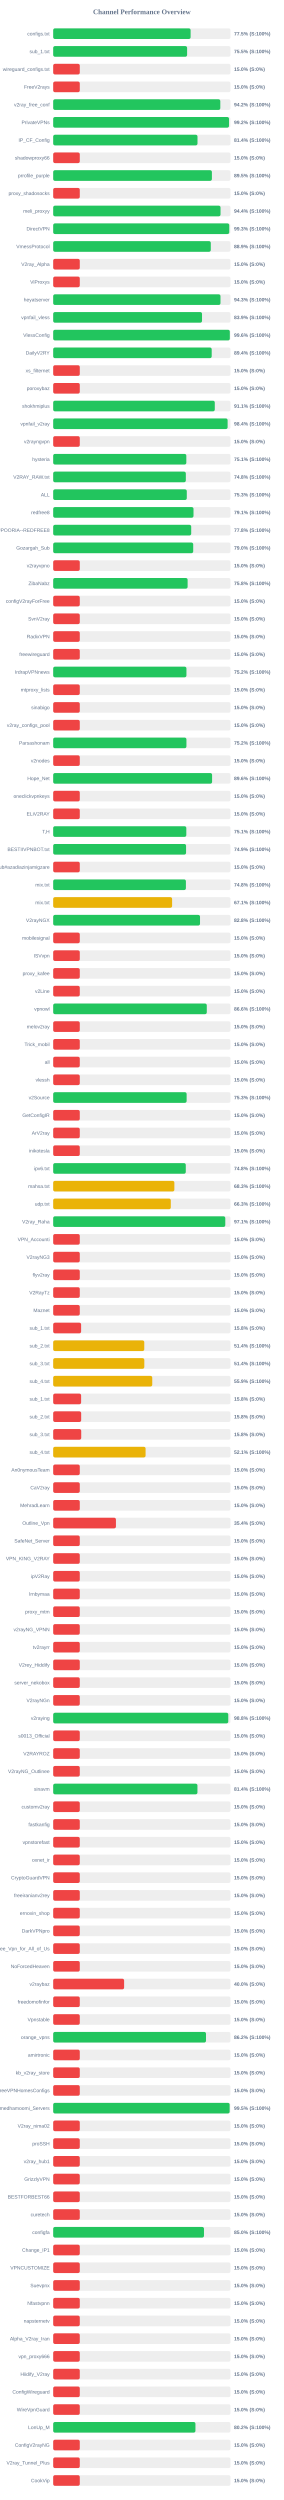
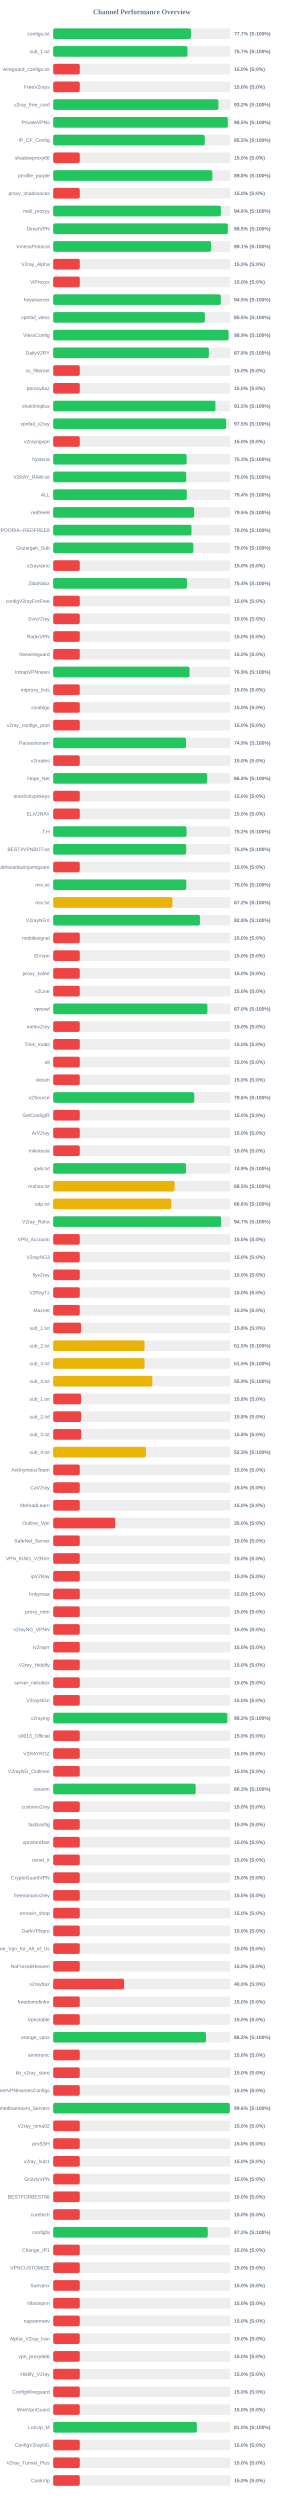
<svg xmlns="http://www.w3.org/2000/svg" width="800" height="7050" version="1.1">
  <style>
        .row { font: 14px Arial; fill: #64748b; }
        .score { font: bold 14px Arial; fill: #64748b; }
    </style>
  <text x="400" y="40" text-anchor="middle" font-size="20px" font-weight="bold" fill="#64748b">Channel Performance Overview</text>
  <rect x="150" y="80" width="500" height="30" fill="#eee" rx="5" />
-   <rect x="150" y="80" width="387.5" height="30" fill="#22c55e" rx="5" />
+   <rect x="150" y="80" width="388.35" height="30" fill="#22c55e" rx="5" />
  <text x="140" y="100" text-anchor="end" class="row">configs.txt</text>
-   <text x="660" y="100" text-anchor="start" class="score">77.5% (S:100%)</text>
+   <text x="660" y="100" text-anchor="start" class="score">77.7% (S:100%)</text>
  <rect x="150" y="130" width="500" height="30" fill="#eee" rx="5" />
-   <rect x="150" y="130" width="377.65" height="30" fill="#22c55e" rx="5" />
+   <rect x="150" y="130" width="378.55" height="30" fill="#22c55e" rx="5" />
  <text x="140" y="150" text-anchor="end" class="row">sub_1.txt</text>
-   <text x="660" y="150" text-anchor="start" class="score">75.5% (S:100%)</text>
+   <text x="660" y="150" text-anchor="start" class="score">75.7% (S:100%)</text>
  <rect x="150" y="180" width="500" height="30" fill="#eee" rx="5" />
  <rect x="150" y="180" width="75.0" height="30" fill="#ef4444" rx="5" />
  <text x="140" y="200" text-anchor="end" class="row">wireguard_configs.txt</text>
  <text x="660" y="200" text-anchor="start" class="score">15.0% (S:0%)</text>
  <rect x="150" y="230" width="500" height="30" fill="#eee" rx="5" />
  <rect x="150" y="230" width="75.0" height="30" fill="#ef4444" rx="5" />
  <text x="140" y="250" text-anchor="end" class="row">FreeV2rays</text>
  <text x="660" y="250" text-anchor="start" class="score">15.0% (S:0%)</text>
  <rect x="150" y="280" width="500" height="30" fill="#eee" rx="5" />
-   <rect x="150" y="280" width="471.25" height="30" fill="#22c55e" rx="5" />
+   <rect x="150" y="280" width="465.9" height="30" fill="#22c55e" rx="5" />
  <text x="140" y="300" text-anchor="end" class="row">v2ray_free_conf</text>
-   <text x="660" y="300" text-anchor="start" class="score">94.2% (S:100%)</text>
+   <text x="660" y="300" text-anchor="start" class="score">93.2% (S:100%)</text>
  <rect x="150" y="330" width="500" height="30" fill="#eee" rx="5" />
-   <rect x="150" y="330" width="495.85" height="30" fill="#22c55e" rx="5" />
+   <rect x="150" y="330" width="492.45" height="30" fill="#22c55e" rx="5" />
  <text x="140" y="350" text-anchor="end" class="row">PrivateVPNs</text>
-   <text x="660" y="350" text-anchor="start" class="score">99.2% (S:100%)</text>
+   <text x="660" y="350" text-anchor="start" class="score">98.5% (S:100%)</text>
  <rect x="150" y="380" width="500" height="30" fill="#eee" rx="5" />
-   <rect x="150" y="380" width="406.95" height="30" fill="#22c55e" rx="5" />
+   <rect x="150" y="380" width="427.35" height="30" fill="#22c55e" rx="5" />
  <text x="140" y="400" text-anchor="end" class="row">IP_CF_Config</text>
-   <text x="660" y="400" text-anchor="start" class="score">81.4% (S:100%)</text>
+   <text x="660" y="400" text-anchor="start" class="score">85.5% (S:100%)</text>
  <rect x="150" y="430" width="500" height="30" fill="#eee" rx="5" />
  <rect x="150" y="430" width="75.0" height="30" fill="#ef4444" rx="5" />
  <text x="140" y="450" text-anchor="end" class="row">shadowproxy66</text>
  <text x="660" y="450" text-anchor="start" class="score">15.0% (S:0%)</text>
  <rect x="150" y="480" width="500" height="30" fill="#eee" rx="5" />
-   <rect x="150" y="480" width="447.55" height="30" fill="#22c55e" rx="5" />
+   <rect x="150" y="480" width="448.8" height="30" fill="#22c55e" rx="5" />
  <text x="140" y="500" text-anchor="end" class="row">prrofile_purple</text>
-   <text x="660" y="500" text-anchor="start" class="score">89.5% (S:100%)</text>
+   <text x="660" y="500" text-anchor="start" class="score">89.8% (S:100%)</text>
  <rect x="150" y="530" width="500" height="30" fill="#eee" rx="5" />
  <rect x="150" y="530" width="75.0" height="30" fill="#ef4444" rx="5" />
  <text x="140" y="550" text-anchor="end" class="row">proxy_shadosocks</text>
  <text x="660" y="550" text-anchor="start" class="score">15.0% (S:0%)</text>
  <rect x="150" y="580" width="500" height="30" fill="#eee" rx="5" />
-   <rect x="150" y="580" width="471.9" height="30" fill="#22c55e" rx="5" />
+   <rect x="150" y="580" width="472.85" height="30" fill="#22c55e" rx="5" />
  <text x="140" y="600" text-anchor="end" class="row">meli_proxyy</text>
-   <text x="660" y="600" text-anchor="start" class="score">94.4% (S:100%)</text>
+   <text x="660" y="600" text-anchor="start" class="score">94.6% (S:100%)</text>
  <rect x="150" y="630" width="500" height="30" fill="#eee" rx="5" />
-   <rect x="150" y="630" width="496.5" height="30" fill="#22c55e" rx="5" />
+   <rect x="150" y="630" width="492.4" height="30" fill="#22c55e" rx="5" />
  <text x="140" y="650" text-anchor="end" class="row">DirectVPN</text>
-   <text x="660" y="650" text-anchor="start" class="score">99.3% (S:100%)</text>
+   <text x="660" y="650" text-anchor="start" class="score">98.5% (S:100%)</text>
  <rect x="150" y="680" width="500" height="30" fill="#eee" rx="5" />
-   <rect x="150" y="680" width="444.45" height="30" fill="#22c55e" rx="5" />
+   <rect x="150" y="680" width="445.4" height="30" fill="#22c55e" rx="5" />
  <text x="140" y="700" text-anchor="end" class="row">VmessProtocol</text>
-   <text x="660" y="700" text-anchor="start" class="score">88.9% (S:100%)</text>
+   <text x="660" y="700" text-anchor="start" class="score">89.1% (S:100%)</text>
  <rect x="150" y="730" width="500" height="30" fill="#eee" rx="5" />
  <rect x="150" y="730" width="75.0" height="30" fill="#ef4444" rx="5" />
  <text x="140" y="750" text-anchor="end" class="row">V2ray_Alpha</text>
  <text x="660" y="750" text-anchor="start" class="score">15.0% (S:0%)</text>
  <rect x="150" y="780" width="500" height="30" fill="#eee" rx="5" />
  <rect x="150" y="780" width="75.0" height="30" fill="#ef4444" rx="5" />
  <text x="140" y="800" text-anchor="end" class="row">ViProxys</text>
  <text x="660" y="800" text-anchor="start" class="score">15.0% (S:0%)</text>
  <rect x="150" y="830" width="500" height="30" fill="#eee" rx="5" />
-   <rect x="150" y="830" width="471.75" height="30" fill="#22c55e" rx="5" />
+   <rect x="150" y="830" width="472.7" height="30" fill="#22c55e" rx="5" />
  <text x="140" y="850" text-anchor="end" class="row">heyatserver</text>
-   <text x="660" y="850" text-anchor="start" class="score">94.3% (S:100%)</text>
+   <text x="660" y="850" text-anchor="start" class="score">94.5% (S:100%)</text>
  <rect x="150" y="880" width="500" height="30" fill="#eee" rx="5" />
-   <rect x="150" y="880" width="419.7" height="30" fill="#22c55e" rx="5" />
+   <rect x="150" y="880" width="427.7" height="30" fill="#22c55e" rx="5" />
  <text x="140" y="900" text-anchor="end" class="row">vpnfail_vless</text>
-   <text x="660" y="900" text-anchor="start" class="score">83.9% (S:100%)</text>
+   <text x="660" y="900" text-anchor="start" class="score">85.5% (S:100%)</text>
  <rect x="150" y="930" width="500" height="30" fill="#eee" rx="5" />
-   <rect x="150" y="930" width="498.1" height="30" fill="#22c55e" rx="5" />
+   <rect x="150" y="930" width="494.55" height="30" fill="#22c55e" rx="5" />
  <text x="140" y="950" text-anchor="end" class="row">VlessConfig</text>
-   <text x="660" y="950" text-anchor="start" class="score">99.6% (S:100%)</text>
+   <text x="660" y="950" text-anchor="start" class="score">98.9% (S:100%)</text>
  <rect x="150" y="980" width="500" height="30" fill="#eee" rx="5" />
-   <rect x="150" y="980" width="447.0" height="30" fill="#22c55e" rx="5" />
+   <rect x="150" y="980" width="439.0" height="30" fill="#22c55e" rx="5" />
  <text x="140" y="1000" text-anchor="end" class="row">DailyV2RY</text>
-   <text x="660" y="1000" text-anchor="start" class="score">89.4% (S:100%)</text>
+   <text x="660" y="1000" text-anchor="start" class="score">87.8% (S:100%)</text>
  <rect x="150" y="1030" width="500" height="30" fill="#eee" rx="5" />
  <rect x="150" y="1030" width="75.0" height="30" fill="#ef4444" rx="5" />
  <text x="140" y="1050" text-anchor="end" class="row">xs_filternet</text>
  <text x="660" y="1050" text-anchor="start" class="score">15.0% (S:0%)</text>
  <rect x="150" y="1080" width="500" height="30" fill="#eee" rx="5" />
  <rect x="150" y="1080" width="75.0" height="30" fill="#ef4444" rx="5" />
  <text x="140" y="1100" text-anchor="end" class="row">poroxybaz</text>
  <text x="660" y="1100" text-anchor="start" class="score">15.0% (S:0%)</text>
  <rect x="150" y="1130" width="500" height="30" fill="#eee" rx="5" />
-   <rect x="150" y="1130" width="455.7" height="30" fill="#22c55e" rx="5" />
+   <rect x="150" y="1130" width="457.45" height="30" fill="#22c55e" rx="5" />
  <text x="140" y="1150" text-anchor="end" class="row">shokhmiplus</text>
-   <text x="660" y="1150" text-anchor="start" class="score">91.1% (S:100%)</text>
+   <text x="660" y="1150" text-anchor="start" class="score">91.5% (S:100%)</text>
  <rect x="150" y="1180" width="500" height="30" fill="#eee" rx="5" />
-   <rect x="150" y="1180" width="491.9" height="30" fill="#22c55e" rx="5" />
+   <rect x="150" y="1180" width="487.7" height="30" fill="#22c55e" rx="5" />
  <text x="140" y="1200" text-anchor="end" class="row">vpnfail_v2ray</text>
-   <text x="660" y="1200" text-anchor="start" class="score">98.4% (S:100%)</text>
+   <text x="660" y="1200" text-anchor="start" class="score">97.5% (S:100%)</text>
  <rect x="150" y="1230" width="500" height="30" fill="#eee" rx="5" />
  <rect x="150" y="1230" width="75.0" height="30" fill="#ef4444" rx="5" />
  <text x="140" y="1250" text-anchor="end" class="row">v2rayngvpn</text>
  <text x="660" y="1250" text-anchor="start" class="score">15.0% (S:0%)</text>
  <rect x="150" y="1280" width="500" height="30" fill="#eee" rx="5" />
-   <rect x="150" y="1280" width="375.45" height="30" fill="#22c55e" rx="5" />
+   <rect x="150" y="1280" width="376.3" height="30" fill="#22c55e" rx="5" />
  <text x="140" y="1300" text-anchor="end" class="row">hysteria</text>
-   <text x="660" y="1300" text-anchor="start" class="score">75.1% (S:100%)</text>
+   <text x="660" y="1300" text-anchor="start" class="score">75.3% (S:100%)</text>
  <rect x="150" y="1330" width="500" height="30" fill="#eee" rx="5" />
-   <rect x="150" y="1330" width="374.05" height="30" fill="#22c55e" rx="5" />
+   <rect x="150" y="1330" width="375.15" height="30" fill="#22c55e" rx="5" />
  <text x="140" y="1350" text-anchor="end" class="row">V2RAY_RAW.txt</text>
-   <text x="660" y="1350" text-anchor="start" class="score">74.8% (S:100%)</text>
+   <text x="660" y="1350" text-anchor="start" class="score">75.0% (S:100%)</text>
  <rect x="150" y="1380" width="500" height="30" fill="#eee" rx="5" />
-   <rect x="150" y="1380" width="376.75" height="30" fill="#22c55e" rx="5" />
+   <rect x="150" y="1380" width="376.85" height="30" fill="#22c55e" rx="5" />
  <text x="140" y="1400" text-anchor="end" class="row">ALL</text>
-   <text x="660" y="1400" text-anchor="start" class="score">75.3% (S:100%)</text>
+   <text x="660" y="1400" text-anchor="start" class="score">75.4% (S:100%)</text>
  <rect x="150" y="1430" width="500" height="30" fill="#eee" rx="5" />
-   <rect x="150" y="1430" width="395.7" height="30" fill="#22c55e" rx="5" />
+   <rect x="150" y="1430" width="397.45" height="30" fill="#22c55e" rx="5" />
  <text x="140" y="1450" text-anchor="end" class="row">redfree8</text>
-   <text x="660" y="1450" text-anchor="start" class="score">79.1% (S:100%)</text>
+   <text x="660" y="1450" text-anchor="start" class="score">79.5% (S:100%)</text>
  <rect x="150" y="1480" width="500" height="30" fill="#eee" rx="5" />
-   <rect x="150" y="1480" width="389.2" height="30" fill="#22c55e" rx="5" />
+   <rect x="150" y="1480" width="389.95" height="30" fill="#22c55e" rx="5" />
  <text x="140" y="1500" text-anchor="end" class="row">POORIA--REDFREE8.txt#POORIA--REDFREE8</text>
-   <text x="660" y="1500" text-anchor="start" class="score">77.8% (S:100%)</text>
+   <text x="660" y="1500" text-anchor="start" class="score">78.0% (S:100%)</text>
  <rect x="150" y="1530" width="500" height="30" fill="#eee" rx="5" />
-   <rect x="150" y="1530" width="394.85" height="30" fill="#22c55e" rx="5" />
+   <rect x="150" y="1530" width="395.15" height="30" fill="#22c55e" rx="5" />
  <text x="140" y="1550" text-anchor="end" class="row">Gozargah_Sub</text>
  <text x="660" y="1550" text-anchor="start" class="score">79.0% (S:100%)</text>
  <rect x="150" y="1580" width="500" height="30" fill="#eee" rx="5" />
  <rect x="150" y="1580" width="75.0" height="30" fill="#ef4444" rx="5" />
  <text x="140" y="1600" text-anchor="end" class="row">v2rayvpno</text>
  <text x="660" y="1600" text-anchor="start" class="score">15.0% (S:0%)</text>
  <rect x="150" y="1630" width="500" height="30" fill="#eee" rx="5" />
-   <rect x="150" y="1630" width="379.1" height="30" fill="#22c55e" rx="5" />
+   <rect x="150" y="1630" width="377.2" height="30" fill="#22c55e" rx="5" />
  <text x="140" y="1650" text-anchor="end" class="row">ZibaNabz</text>
-   <text x="660" y="1650" text-anchor="start" class="score">75.8% (S:100%)</text>
+   <text x="660" y="1650" text-anchor="start" class="score">75.4% (S:100%)</text>
  <rect x="150" y="1680" width="500" height="30" fill="#eee" rx="5" />
  <rect x="150" y="1680" width="75.0" height="30" fill="#ef4444" rx="5" />
  <text x="140" y="1700" text-anchor="end" class="row">configV2rayForFree</text>
  <text x="660" y="1700" text-anchor="start" class="score">15.0% (S:0%)</text>
  <rect x="150" y="1730" width="500" height="30" fill="#eee" rx="5" />
  <rect x="150" y="1730" width="75.0" height="30" fill="#ef4444" rx="5" />
  <text x="140" y="1750" text-anchor="end" class="row">SvnV2ray</text>
  <text x="660" y="1750" text-anchor="start" class="score">15.0% (S:0%)</text>
  <rect x="150" y="1780" width="500" height="30" fill="#eee" rx="5" />
  <rect x="150" y="1780" width="75.0" height="30" fill="#ef4444" rx="5" />
  <text x="140" y="1800" text-anchor="end" class="row">RadixVPN</text>
  <text x="660" y="1800" text-anchor="start" class="score">15.0% (S:0%)</text>
  <rect x="150" y="1830" width="500" height="30" fill="#eee" rx="5" />
  <rect x="150" y="1830" width="75.0" height="30" fill="#ef4444" rx="5" />
  <text x="140" y="1850" text-anchor="end" class="row">freewireguard</text>
  <text x="660" y="1850" text-anchor="start" class="score">15.0% (S:0%)</text>
  <rect x="150" y="1880" width="500" height="30" fill="#eee" rx="5" />
-   <rect x="150" y="1880" width="375.75" height="30" fill="#22c55e" rx="5" />
+   <rect x="150" y="1880" width="384.55" height="30" fill="#22c55e" rx="5" />
  <text x="140" y="1900" text-anchor="end" class="row">IrdrapVPNnews</text>
-   <text x="660" y="1900" text-anchor="start" class="score">75.2% (S:100%)</text>
+   <text x="660" y="1900" text-anchor="start" class="score">76.9% (S:100%)</text>
  <rect x="150" y="1930" width="500" height="30" fill="#eee" rx="5" />
  <rect x="150" y="1930" width="75.0" height="30" fill="#ef4444" rx="5" />
  <text x="140" y="1950" text-anchor="end" class="row">mtproxy_lists</text>
  <text x="660" y="1950" text-anchor="start" class="score">15.0% (S:0%)</text>
  <rect x="150" y="1980" width="500" height="30" fill="#eee" rx="5" />
  <rect x="150" y="1980" width="75.0" height="30" fill="#ef4444" rx="5" />
  <text x="140" y="2000" text-anchor="end" class="row">sinabigo</text>
  <text x="660" y="2000" text-anchor="start" class="score">15.0% (S:0%)</text>
  <rect x="150" y="2030" width="500" height="30" fill="#eee" rx="5" />
  <rect x="150" y="2030" width="75.0" height="30" fill="#ef4444" rx="5" />
  <text x="140" y="2050" text-anchor="end" class="row">v2ray_configs_pool</text>
  <text x="660" y="2050" text-anchor="start" class="score">15.0% (S:0%)</text>
  <rect x="150" y="2080" width="500" height="30" fill="#eee" rx="5" />
-   <rect x="150" y="2080" width="375.75" height="30" fill="#22c55e" rx="5" />
+   <rect x="150" y="2080" width="374.45" height="30" fill="#22c55e" rx="5" />
  <text x="140" y="2100" text-anchor="end" class="row">Parsashonam</text>
-   <text x="660" y="2100" text-anchor="start" class="score">75.2% (S:100%)</text>
+   <text x="660" y="2100" text-anchor="start" class="score">74.9% (S:100%)</text>
  <rect x="150" y="2130" width="500" height="30" fill="#eee" rx="5" />
  <rect x="150" y="2130" width="75.0" height="30" fill="#ef4444" rx="5" />
  <text x="140" y="2150" text-anchor="end" class="row">v2nodes</text>
  <text x="660" y="2150" text-anchor="start" class="score">15.0% (S:0%)</text>
  <rect x="150" y="2180" width="500" height="30" fill="#eee" rx="5" />
-   <rect x="150" y="2180" width="448.1" height="30" fill="#22c55e" rx="5" />
+   <rect x="150" y="2180" width="434.05" height="30" fill="#22c55e" rx="5" />
  <text x="140" y="2200" text-anchor="end" class="row">Hope_Net</text>
-   <text x="660" y="2200" text-anchor="start" class="score">89.6% (S:100%)</text>
+   <text x="660" y="2200" text-anchor="start" class="score">86.8% (S:100%)</text>
  <rect x="150" y="2230" width="500" height="30" fill="#eee" rx="5" />
  <rect x="150" y="2230" width="75.0" height="30" fill="#ef4444" rx="5" />
  <text x="140" y="2250" text-anchor="end" class="row">oneclickvpnkeys</text>
  <text x="660" y="2250" text-anchor="start" class="score">15.0% (S:0%)</text>
  <rect x="150" y="2280" width="500" height="30" fill="#eee" rx="5" />
  <rect x="150" y="2280" width="75.0" height="30" fill="#ef4444" rx="5" />
  <text x="140" y="2300" text-anchor="end" class="row">ELiV2RAY</text>
  <text x="660" y="2300" text-anchor="start" class="score">15.0% (S:0%)</text>
  <rect x="150" y="2330" width="500" height="30" fill="#eee" rx="5" />
-   <rect x="150" y="2330" width="375.4" height="30" fill="#22c55e" rx="5" />
+   <rect x="150" y="2330" width="376.05" height="30" fill="#22c55e" rx="5" />
  <text x="140" y="2350" text-anchor="end" class="row">T,H</text>
-   <text x="660" y="2350" text-anchor="start" class="score">75.1% (S:100%)</text>
+   <text x="660" y="2350" text-anchor="start" class="score">75.2% (S:100%)</text>
  <rect x="150" y="2380" width="500" height="30" fill="#eee" rx="5" />
-   <rect x="150" y="2380" width="374.7" height="30" fill="#22c55e" rx="5" />
+   <rect x="150" y="2380" width="375.15" height="30" fill="#22c55e" rx="5" />
  <text x="140" y="2400" text-anchor="end" class="row">BESTIIVPNBOT.txt</text>
-   <text x="660" y="2400" text-anchor="start" class="score">74.9% (S:100%)</text>
+   <text x="660" y="2400" text-anchor="start" class="score">75.0% (S:100%)</text>
  <rect x="150" y="2430" width="500" height="30" fill="#eee" rx="5" />
  <rect x="150" y="2430" width="75.0" height="30" fill="#ef4444" rx="5" />
  <text x="140" y="2450" text-anchor="end" class="row">Sub#azadiazinjamigzare</text>
  <text x="660" y="2450" text-anchor="start" class="score">15.0% (S:0%)</text>
  <rect x="150" y="2480" width="500" height="30" fill="#eee" rx="5" />
-   <rect x="150" y="2480" width="374.25" height="30" fill="#22c55e" rx="5" />
+   <rect x="150" y="2480" width="375.25" height="30" fill="#22c55e" rx="5" />
  <text x="140" y="2500" text-anchor="end" class="row">mix.txt</text>
-   <text x="660" y="2500" text-anchor="start" class="score">74.8% (S:100%)</text>
+   <text x="660" y="2500" text-anchor="start" class="score">75.0% (S:100%)</text>
  <rect x="150" y="2530" width="500" height="30" fill="#eee" rx="5" />
-   <rect x="150" y="2530" width="335.35" height="30" fill="#eab308" rx="5" />
+   <rect x="150" y="2530" width="336.25" height="30" fill="#eab308" rx="5" />
  <text x="140" y="2550" text-anchor="end" class="row">mix.txt</text>
-   <text x="660" y="2550" text-anchor="start" class="score">67.1% (S:100%)</text>
+   <text x="660" y="2550" text-anchor="start" class="score">67.2% (S:100%)</text>
  <rect x="150" y="2580" width="500" height="30" fill="#eee" rx="5" />
-   <rect x="150" y="2580" width="414.05" height="30" fill="#22c55e" rx="5" />
+   <rect x="150" y="2580" width="413.9" height="30" fill="#22c55e" rx="5" />
  <text x="140" y="2600" text-anchor="end" class="row">V2rayNGX</text>
  <text x="660" y="2600" text-anchor="start" class="score">82.8% (S:100%)</text>
  <rect x="150" y="2630" width="500" height="30" fill="#eee" rx="5" />
  <rect x="150" y="2630" width="75.0" height="30" fill="#ef4444" rx="5" />
  <text x="140" y="2650" text-anchor="end" class="row">mobilesignal</text>
  <text x="660" y="2650" text-anchor="start" class="score">15.0% (S:0%)</text>
  <rect x="150" y="2680" width="500" height="30" fill="#eee" rx="5" />
  <rect x="150" y="2680" width="75.0" height="30" fill="#ef4444" rx="5" />
  <text x="140" y="2700" text-anchor="end" class="row">ISVvpn</text>
  <text x="660" y="2700" text-anchor="start" class="score">15.0% (S:0%)</text>
  <rect x="150" y="2730" width="500" height="30" fill="#eee" rx="5" />
  <rect x="150" y="2730" width="75.0" height="30" fill="#ef4444" rx="5" />
  <text x="140" y="2750" text-anchor="end" class="row">proxy_kafee</text>
  <text x="660" y="2750" text-anchor="start" class="score">15.0% (S:0%)</text>
  <rect x="150" y="2780" width="500" height="30" fill="#eee" rx="5" />
  <rect x="150" y="2780" width="75.0" height="30" fill="#ef4444" rx="5" />
  <text x="140" y="2800" text-anchor="end" class="row">v2Line</text>
  <text x="660" y="2800" text-anchor="start" class="score">15.0% (S:0%)</text>
  <rect x="150" y="2830" width="500" height="30" fill="#eee" rx="5" />
-   <rect x="150" y="2830" width="433.15" height="30" fill="#22c55e" rx="5" />
+   <rect x="150" y="2830" width="434.8" height="30" fill="#22c55e" rx="5" />
  <text x="140" y="2850" text-anchor="end" class="row">vpnowl</text>
-   <text x="660" y="2850" text-anchor="start" class="score">86.6% (S:100%)</text>
+   <text x="660" y="2850" text-anchor="start" class="score">87.0% (S:100%)</text>
  <rect x="150" y="2880" width="500" height="30" fill="#eee" rx="5" />
  <rect x="150" y="2880" width="75.0" height="30" fill="#ef4444" rx="5" />
  <text x="140" y="2900" text-anchor="end" class="row">melov2ray</text>
  <text x="660" y="2900" text-anchor="start" class="score">15.0% (S:0%)</text>
  <rect x="150" y="2930" width="500" height="30" fill="#eee" rx="5" />
  <rect x="150" y="2930" width="75.0" height="30" fill="#ef4444" rx="5" />
  <text x="140" y="2950" text-anchor="end" class="row">Trick_mobil</text>
  <text x="660" y="2950" text-anchor="start" class="score">15.0% (S:0%)</text>
  <rect x="150" y="2980" width="500" height="30" fill="#eee" rx="5" />
  <rect x="150" y="2980" width="75.0" height="30" fill="#ef4444" rx="5" />
  <text x="140" y="3000" text-anchor="end" class="row">all</text>
  <text x="660" y="3000" text-anchor="start" class="score">15.0% (S:0%)</text>
  <rect x="150" y="3030" width="500" height="30" fill="#eee" rx="5" />
  <rect x="150" y="3030" width="75.0" height="30" fill="#ef4444" rx="5" />
  <text x="140" y="3050" text-anchor="end" class="row">vlessh</text>
  <text x="660" y="3050" text-anchor="start" class="score">15.0% (S:0%)</text>
  <rect x="150" y="3080" width="500" height="30" fill="#eee" rx="5" />
-   <rect x="150" y="3080" width="376.3" height="30" fill="#22c55e" rx="5" />
+   <rect x="150" y="3080" width="397.8" height="30" fill="#22c55e" rx="5" />
  <text x="140" y="3100" text-anchor="end" class="row">v2Source</text>
-   <text x="660" y="3100" text-anchor="start" class="score">75.3% (S:100%)</text>
+   <text x="660" y="3100" text-anchor="start" class="score">79.6% (S:100%)</text>
  <rect x="150" y="3130" width="500" height="30" fill="#eee" rx="5" />
  <rect x="150" y="3130" width="75.0" height="30" fill="#ef4444" rx="5" />
  <text x="140" y="3150" text-anchor="end" class="row">GetConfigIR</text>
  <text x="660" y="3150" text-anchor="start" class="score">15.0% (S:0%)</text>
  <rect x="150" y="3180" width="500" height="30" fill="#eee" rx="5" />
  <rect x="150" y="3180" width="75.0" height="30" fill="#ef4444" rx="5" />
  <text x="140" y="3200" text-anchor="end" class="row">ArV2ray</text>
  <text x="660" y="3200" text-anchor="start" class="score">15.0% (S:0%)</text>
  <rect x="150" y="3230" width="500" height="30" fill="#eee" rx="5" />
  <rect x="150" y="3230" width="75.0" height="30" fill="#ef4444" rx="5" />
  <text x="140" y="3250" text-anchor="end" class="row">inikotesla</text>
  <text x="660" y="3250" text-anchor="start" class="score">15.0% (S:0%)</text>
  <rect x="150" y="3280" width="500" height="30" fill="#eee" rx="5" />
-   <rect x="150" y="3280" width="373.9" height="30" fill="#22c55e" rx="5" />
+   <rect x="150" y="3280" width="374.45" height="30" fill="#22c55e" rx="5" />
  <text x="140" y="3300" text-anchor="end" class="row">ipv6.txt</text>
-   <text x="660" y="3300" text-anchor="start" class="score">74.8% (S:100%)</text>
+   <text x="660" y="3300" text-anchor="start" class="score">74.9% (S:100%)</text>
  <rect x="150" y="3330" width="500" height="30" fill="#eee" rx="5" />
-   <rect x="150" y="3330" width="341.7" height="30" fill="#eab308" rx="5" />
+   <rect x="150" y="3330" width="342.3" height="30" fill="#eab308" rx="5" />
  <text x="140" y="3350" text-anchor="end" class="row">mahsa.txt</text>
-   <text x="660" y="3350" text-anchor="start" class="score">68.3% (S:100%)</text>
+   <text x="660" y="3350" text-anchor="start" class="score">68.5% (S:100%)</text>
  <rect x="150" y="3380" width="500" height="30" fill="#eee" rx="5" />
-   <rect x="150" y="3380" width="331.65" height="30" fill="#eab308" rx="5" />
+   <rect x="150" y="3380" width="333.15" height="30" fill="#eab308" rx="5" />
  <text x="140" y="3400" text-anchor="end" class="row">udp.txt</text>
-   <text x="660" y="3400" text-anchor="start" class="score">66.3% (S:100%)</text>
+   <text x="660" y="3400" text-anchor="start" class="score">66.6% (S:100%)</text>
  <rect x="150" y="3430" width="500" height="30" fill="#eee" rx="5" />
-   <rect x="150" y="3430" width="485.3" height="30" fill="#22c55e" rx="5" />
+   <rect x="150" y="3430" width="473.65" height="30" fill="#22c55e" rx="5" />
  <text x="140" y="3450" text-anchor="end" class="row">V2ray_Raha</text>
-   <text x="660" y="3450" text-anchor="start" class="score">97.1% (S:100%)</text>
+   <text x="660" y="3450" text-anchor="start" class="score">94.7% (S:100%)</text>
  <rect x="150" y="3480" width="500" height="30" fill="#eee" rx="5" />
  <rect x="150" y="3480" width="75.0" height="30" fill="#ef4444" rx="5" />
  <text x="140" y="3500" text-anchor="end" class="row">VPN_Accounti</text>
  <text x="660" y="3500" text-anchor="start" class="score">15.0% (S:0%)</text>
  <rect x="150" y="3530" width="500" height="30" fill="#eee" rx="5" />
  <rect x="150" y="3530" width="75.0" height="30" fill="#ef4444" rx="5" />
  <text x="140" y="3550" text-anchor="end" class="row">V2rayNG3</text>
  <text x="660" y="3550" text-anchor="start" class="score">15.0% (S:0%)</text>
  <rect x="150" y="3580" width="500" height="30" fill="#eee" rx="5" />
  <rect x="150" y="3580" width="75.0" height="30" fill="#ef4444" rx="5" />
  <text x="140" y="3600" text-anchor="end" class="row">flyv2ray</text>
  <text x="660" y="3600" text-anchor="start" class="score">15.0% (S:0%)</text>
  <rect x="150" y="3630" width="500" height="30" fill="#eee" rx="5" />
  <rect x="150" y="3630" width="75.0" height="30" fill="#ef4444" rx="5" />
  <text x="140" y="3650" text-anchor="end" class="row">V2RayTz</text>
  <text x="660" y="3650" text-anchor="start" class="score">15.0% (S:0%)</text>
  <rect x="150" y="3680" width="500" height="30" fill="#eee" rx="5" />
  <rect x="150" y="3680" width="75.0" height="30" fill="#ef4444" rx="5" />
  <text x="140" y="3700" text-anchor="end" class="row">Maznet</text>
  <text x="660" y="3700" text-anchor="start" class="score">15.0% (S:0%)</text>
  <rect x="150" y="3730" width="500" height="30" fill="#eee" rx="5" />
  <rect x="150" y="3730" width="78.75" height="30" fill="#ef4444" rx="5" />
  <text x="140" y="3750" text-anchor="end" class="row">sub_1.txt</text>
  <text x="660" y="3750" text-anchor="start" class="score">15.8% (S:0%)</text>
  <rect x="150" y="3780" width="500" height="30" fill="#eee" rx="5" />
-   <rect x="150" y="3780" width="256.85" height="30" fill="#eab308" rx="5" />
+   <rect x="150" y="3780" width="257.5" height="30" fill="#eab308" rx="5" />
  <text x="140" y="3800" text-anchor="end" class="row">sub_2.txt</text>
-   <text x="660" y="3800" text-anchor="start" class="score">51.4% (S:100%)</text>
+   <text x="660" y="3800" text-anchor="start" class="score">51.5% (S:100%)</text>
  <rect x="150" y="3830" width="500" height="30" fill="#eee" rx="5" />
-   <rect x="150" y="3830" width="256.95" height="30" fill="#eab308" rx="5" />
+   <rect x="150" y="3830" width="257.55" height="30" fill="#eab308" rx="5" />
  <text x="140" y="3850" text-anchor="end" class="row">sub_3.txt</text>
-   <text x="660" y="3850" text-anchor="start" class="score">51.4% (S:100%)</text>
+   <text x="660" y="3850" text-anchor="start" class="score">51.5% (S:100%)</text>
  <rect x="150" y="3880" width="500" height="30" fill="#eee" rx="5" />
-   <rect x="150" y="3880" width="279.35" height="30" fill="#eab308" rx="5" />
+   <rect x="150" y="3880" width="279.65" height="30" fill="#eab308" rx="5" />
  <text x="140" y="3900" text-anchor="end" class="row">sub_4.txt</text>
  <text x="660" y="3900" text-anchor="start" class="score">55.9% (S:100%)</text>
  <rect x="150" y="3930" width="500" height="30" fill="#eee" rx="5" />
  <rect x="150" y="3930" width="78.75" height="30" fill="#ef4444" rx="5" />
  <text x="140" y="3950" text-anchor="end" class="row">sub_1.txt</text>
  <text x="660" y="3950" text-anchor="start" class="score">15.8% (S:0%)</text>
  <rect x="150" y="3980" width="500" height="30" fill="#eee" rx="5" />
  <rect x="150" y="3980" width="78.9" height="30" fill="#ef4444" rx="5" />
  <text x="140" y="4000" text-anchor="end" class="row">sub_2.txt</text>
  <text x="660" y="4000" text-anchor="start" class="score">15.8% (S:0%)</text>
  <rect x="150" y="4030" width="500" height="30" fill="#eee" rx="5" />
  <rect x="150" y="4030" width="79.05" height="30" fill="#ef4444" rx="5" />
  <text x="140" y="4050" text-anchor="end" class="row">sub_3.txt</text>
  <text x="660" y="4050" text-anchor="start" class="score">15.8% (S:0%)</text>
  <rect x="150" y="4080" width="500" height="30" fill="#eee" rx="5" />
-   <rect x="150" y="4080" width="260.55" height="30" fill="#eab308" rx="5" />
+   <rect x="150" y="4080" width="261.4" height="30" fill="#eab308" rx="5" />
  <text x="140" y="4100" text-anchor="end" class="row">sub_4.txt</text>
-   <text x="660" y="4100" text-anchor="start" class="score">52.1% (S:100%)</text>
+   <text x="660" y="4100" text-anchor="start" class="score">52.3% (S:100%)</text>
  <rect x="150" y="4130" width="500" height="30" fill="#eee" rx="5" />
  <rect x="150" y="4130" width="75.0" height="30" fill="#ef4444" rx="5" />
  <text x="140" y="4150" text-anchor="end" class="row">An0nymousTeam</text>
  <text x="660" y="4150" text-anchor="start" class="score">15.0% (S:0%)</text>
  <rect x="150" y="4180" width="500" height="30" fill="#eee" rx="5" />
  <rect x="150" y="4180" width="75.0" height="30" fill="#ef4444" rx="5" />
  <text x="140" y="4200" text-anchor="end" class="row">CaV2ray</text>
  <text x="660" y="4200" text-anchor="start" class="score">15.0% (S:0%)</text>
  <rect x="150" y="4230" width="500" height="30" fill="#eee" rx="5" />
  <rect x="150" y="4230" width="75.0" height="30" fill="#ef4444" rx="5" />
  <text x="140" y="4250" text-anchor="end" class="row">MehradLearn</text>
  <text x="660" y="4250" text-anchor="start" class="score">15.0% (S:0%)</text>
  <rect x="150" y="4280" width="500" height="30" fill="#eee" rx="5" />
-   <rect x="150" y="4280" width="176.95" height="30" fill="#ef4444" rx="5" />
+   <rect x="150" y="4280" width="175.0" height="30" fill="#ef4444" rx="5" />
  <text x="140" y="4300" text-anchor="end" class="row">Outline_Vpn</text>
-   <text x="660" y="4300" text-anchor="start" class="score">35.4% (S:0%)</text>
+   <text x="660" y="4300" text-anchor="start" class="score">35.0% (S:0%)</text>
  <rect x="150" y="4330" width="500" height="30" fill="#eee" rx="5" />
  <rect x="150" y="4330" width="75.0" height="30" fill="#ef4444" rx="5" />
  <text x="140" y="4350" text-anchor="end" class="row">SafeNet_Server</text>
  <text x="660" y="4350" text-anchor="start" class="score">15.0% (S:0%)</text>
  <rect x="150" y="4380" width="500" height="30" fill="#eee" rx="5" />
  <rect x="150" y="4380" width="75.0" height="30" fill="#ef4444" rx="5" />
  <text x="140" y="4400" text-anchor="end" class="row">VPN_KING_V2RAY</text>
  <text x="660" y="4400" text-anchor="start" class="score">15.0% (S:0%)</text>
  <rect x="150" y="4430" width="500" height="30" fill="#eee" rx="5" />
  <rect x="150" y="4430" width="75.0" height="30" fill="#ef4444" rx="5" />
  <text x="140" y="4450" text-anchor="end" class="row">ipV2Ray</text>
  <text x="660" y="4450" text-anchor="start" class="score">15.0% (S:0%)</text>
  <rect x="150" y="4480" width="500" height="30" fill="#eee" rx="5" />
  <rect x="150" y="4480" width="75.0" height="30" fill="#ef4444" rx="5" />
  <text x="140" y="4500" text-anchor="end" class="row">lrnbymaa</text>
  <text x="660" y="4500" text-anchor="start" class="score">15.0% (S:0%)</text>
  <rect x="150" y="4530" width="500" height="30" fill="#eee" rx="5" />
  <rect x="150" y="4530" width="75.0" height="30" fill="#ef4444" rx="5" />
  <text x="140" y="4550" text-anchor="end" class="row">proxy_mtm</text>
  <text x="660" y="4550" text-anchor="start" class="score">15.0% (S:0%)</text>
  <rect x="150" y="4580" width="500" height="30" fill="#eee" rx="5" />
  <rect x="150" y="4580" width="75.0" height="30" fill="#ef4444" rx="5" />
  <text x="140" y="4600" text-anchor="end" class="row">v2rayNG_VPNN</text>
  <text x="660" y="4600" text-anchor="start" class="score">15.0% (S:0%)</text>
  <rect x="150" y="4630" width="500" height="30" fill="#eee" rx="5" />
  <rect x="150" y="4630" width="75.0" height="30" fill="#ef4444" rx="5" />
  <text x="140" y="4650" text-anchor="end" class="row">tv2rayrr</text>
  <text x="660" y="4650" text-anchor="start" class="score">15.0% (S:0%)</text>
  <rect x="150" y="4680" width="500" height="30" fill="#eee" rx="5" />
  <rect x="150" y="4680" width="75.0" height="30" fill="#ef4444" rx="5" />
  <text x="140" y="4700" text-anchor="end" class="row">V2rey_Hiddify</text>
  <text x="660" y="4700" text-anchor="start" class="score">15.0% (S:0%)</text>
  <rect x="150" y="4730" width="500" height="30" fill="#eee" rx="5" />
  <rect x="150" y="4730" width="75.0" height="30" fill="#ef4444" rx="5" />
  <text x="140" y="4750" text-anchor="end" class="row">server_nekobox</text>
  <text x="660" y="4750" text-anchor="start" class="score">15.0% (S:0%)</text>
  <rect x="150" y="4780" width="500" height="30" fill="#eee" rx="5" />
  <rect x="150" y="4780" width="75.0" height="30" fill="#ef4444" rx="5" />
  <text x="140" y="4800" text-anchor="end" class="row">V2rayNGn</text>
  <text x="660" y="4800" text-anchor="start" class="score">15.0% (S:0%)</text>
  <rect x="150" y="4830" width="500" height="30" fill="#eee" rx="5" />
-   <rect x="150" y="4830" width="493.75" height="30" fill="#22c55e" rx="5" />
+   <rect x="150" y="4830" width="491.05" height="30" fill="#22c55e" rx="5" />
  <text x="140" y="4850" text-anchor="end" class="row">v2raying</text>
-   <text x="660" y="4850" text-anchor="start" class="score">98.8% (S:100%)</text>
+   <text x="660" y="4850" text-anchor="start" class="score">98.2% (S:100%)</text>
  <rect x="150" y="4880" width="500" height="30" fill="#eee" rx="5" />
  <rect x="150" y="4880" width="75.0" height="30" fill="#ef4444" rx="5" />
  <text x="140" y="4900" text-anchor="end" class="row">s0013_Official</text>
  <text x="660" y="4900" text-anchor="start" class="score">15.0% (S:0%)</text>
  <rect x="150" y="4930" width="500" height="30" fill="#eee" rx="5" />
  <rect x="150" y="4930" width="75.0" height="30" fill="#ef4444" rx="5" />
  <text x="140" y="4950" text-anchor="end" class="row">V2RAYROZ</text>
  <text x="660" y="4950" text-anchor="start" class="score">15.0% (S:0%)</text>
  <rect x="150" y="4980" width="500" height="30" fill="#eee" rx="5" />
  <rect x="150" y="4980" width="75.0" height="30" fill="#ef4444" rx="5" />
  <text x="140" y="5000" text-anchor="end" class="row">V2rayNG_Outlinee</text>
  <text x="660" y="5000" text-anchor="start" class="score">15.0% (S:0%)</text>
  <rect x="150" y="5030" width="500" height="30" fill="#eee" rx="5" />
-   <rect x="150" y="5030" width="406.8" height="30" fill="#22c55e" rx="5" />
+   <rect x="150" y="5030" width="401.75" height="30" fill="#22c55e" rx="5" />
  <text x="140" y="5050" text-anchor="end" class="row">sinavm</text>
-   <text x="660" y="5050" text-anchor="start" class="score">81.4% (S:100%)</text>
+   <text x="660" y="5050" text-anchor="start" class="score">80.3% (S:100%)</text>
  <rect x="150" y="5080" width="500" height="30" fill="#eee" rx="5" />
  <rect x="150" y="5080" width="75.0" height="30" fill="#ef4444" rx="5" />
  <text x="140" y="5100" text-anchor="end" class="row">customv2ray</text>
  <text x="660" y="5100" text-anchor="start" class="score">15.0% (S:0%)</text>
  <rect x="150" y="5130" width="500" height="30" fill="#eee" rx="5" />
  <rect x="150" y="5130" width="75.0" height="30" fill="#ef4444" rx="5" />
  <text x="140" y="5150" text-anchor="end" class="row">fastkanfig</text>
  <text x="660" y="5150" text-anchor="start" class="score">15.0% (S:0%)</text>
  <rect x="150" y="5180" width="500" height="30" fill="#eee" rx="5" />
  <rect x="150" y="5180" width="75.0" height="30" fill="#ef4444" rx="5" />
  <text x="140" y="5200" text-anchor="end" class="row">vpnstorefast</text>
  <text x="660" y="5200" text-anchor="start" class="score">15.0% (S:0%)</text>
  <rect x="150" y="5230" width="500" height="30" fill="#eee" rx="5" />
  <rect x="150" y="5230" width="75.0" height="30" fill="#ef4444" rx="5" />
  <text x="140" y="5250" text-anchor="end" class="row">oxnet_ir</text>
  <text x="660" y="5250" text-anchor="start" class="score">15.0% (S:0%)</text>
  <rect x="150" y="5280" width="500" height="30" fill="#eee" rx="5" />
  <rect x="150" y="5280" width="75.0" height="30" fill="#ef4444" rx="5" />
  <text x="140" y="5300" text-anchor="end" class="row">CryptoGuardVPN</text>
  <text x="660" y="5300" text-anchor="start" class="score">15.0% (S:0%)</text>
  <rect x="150" y="5330" width="500" height="30" fill="#eee" rx="5" />
  <rect x="150" y="5330" width="75.0" height="30" fill="#ef4444" rx="5" />
  <text x="140" y="5350" text-anchor="end" class="row">freeiranianv2rey</text>
  <text x="660" y="5350" text-anchor="start" class="score">15.0% (S:0%)</text>
  <rect x="150" y="5380" width="500" height="30" fill="#eee" rx="5" />
  <rect x="150" y="5380" width="75.0" height="30" fill="#ef4444" rx="5" />
  <text x="140" y="5400" text-anchor="end" class="row">ernoxin_shop</text>
  <text x="660" y="5400" text-anchor="start" class="score">15.0% (S:0%)</text>
  <rect x="150" y="5430" width="500" height="30" fill="#eee" rx="5" />
  <rect x="150" y="5430" width="75.0" height="30" fill="#ef4444" rx="5" />
  <text x="140" y="5450" text-anchor="end" class="row">DarkVPNpro</text>
  <text x="660" y="5450" text-anchor="start" class="score">15.0% (S:0%)</text>
  <rect x="150" y="5480" width="500" height="30" fill="#eee" rx="5" />
  <rect x="150" y="5480" width="75.0" height="30" fill="#ef4444" rx="5" />
  <text x="140" y="5500" text-anchor="end" class="row">Free_Vpn_for_All_of_Us</text>
  <text x="660" y="5500" text-anchor="start" class="score">15.0% (S:0%)</text>
  <rect x="150" y="5530" width="500" height="30" fill="#eee" rx="5" />
  <rect x="150" y="5530" width="75.0" height="30" fill="#ef4444" rx="5" />
  <text x="140" y="5550" text-anchor="end" class="row">NoForcedHeaven</text>
  <text x="660" y="5550" text-anchor="start" class="score">15.0% (S:0%)</text>
  <rect x="150" y="5580" width="500" height="30" fill="#eee" rx="5" />
  <rect x="150" y="5580" width="200.0" height="30" fill="#ef4444" rx="5" />
  <text x="140" y="5600" text-anchor="end" class="row">v2raybaz</text>
  <text x="660" y="5600" text-anchor="start" class="score">40.0% (S:0%)</text>
  <rect x="150" y="5630" width="500" height="30" fill="#eee" rx="5" />
  <rect x="150" y="5630" width="75.0" height="30" fill="#ef4444" rx="5" />
  <text x="140" y="5650" text-anchor="end" class="row">freedomofinfor</text>
  <text x="660" y="5650" text-anchor="start" class="score">15.0% (S:0%)</text>
  <rect x="150" y="5680" width="500" height="30" fill="#eee" rx="5" />
  <rect x="150" y="5680" width="75.0" height="30" fill="#ef4444" rx="5" />
  <text x="140" y="5700" text-anchor="end" class="row">Vpnstable</text>
  <text x="660" y="5700" text-anchor="start" class="score">15.0% (S:0%)</text>
  <rect x="150" y="5730" width="500" height="30" fill="#eee" rx="5" />
-   <rect x="150" y="5730" width="430.9" height="30" fill="#22c55e" rx="5" />
+   <rect x="150" y="5730" width="430.85" height="30" fill="#22c55e" rx="5" />
  <text x="140" y="5750" text-anchor="end" class="row">orange_vpns</text>
  <text x="660" y="5750" text-anchor="start" class="score">86.2% (S:100%)</text>
  <rect x="150" y="5780" width="500" height="30" fill="#eee" rx="5" />
  <rect x="150" y="5780" width="75.0" height="30" fill="#ef4444" rx="5" />
  <text x="140" y="5800" text-anchor="end" class="row">amirtronic</text>
  <text x="660" y="5800" text-anchor="start" class="score">15.0% (S:0%)</text>
  <rect x="150" y="5830" width="500" height="30" fill="#eee" rx="5" />
  <rect x="150" y="5830" width="75.0" height="30" fill="#ef4444" rx="5" />
  <text x="140" y="5850" text-anchor="end" class="row">kb_v2ray_store</text>
  <text x="660" y="5850" text-anchor="start" class="score">15.0% (S:0%)</text>
  <rect x="150" y="5880" width="500" height="30" fill="#eee" rx="5" />
  <rect x="150" y="5880" width="75.0" height="30" fill="#ef4444" rx="5" />
  <text x="140" y="5900" text-anchor="end" class="row">FreeVPNHomesConfigs</text>
  <text x="660" y="5900" text-anchor="start" class="score">15.0% (S:0%)</text>
  <rect x="150" y="5930" width="500" height="30" fill="#eee" rx="5" />
-   <rect x="150" y="5930" width="497.6" height="30" fill="#22c55e" rx="5" />
+   <rect x="150" y="5930" width="498.0" height="30" fill="#22c55e" rx="5" />
  <text x="140" y="5950" text-anchor="end" class="row">Ahmedhamoomi_Servers</text>
-   <text x="660" y="5950" text-anchor="start" class="score">99.5% (S:100%)</text>
+   <text x="660" y="5950" text-anchor="start" class="score">99.6% (S:100%)</text>
  <rect x="150" y="5980" width="500" height="30" fill="#eee" rx="5" />
  <rect x="150" y="5980" width="75.0" height="30" fill="#ef4444" rx="5" />
  <text x="140" y="6000" text-anchor="end" class="row">V2ray_nima02</text>
  <text x="660" y="6000" text-anchor="start" class="score">15.0% (S:0%)</text>
  <rect x="150" y="6030" width="500" height="30" fill="#eee" rx="5" />
  <rect x="150" y="6030" width="75.0" height="30" fill="#ef4444" rx="5" />
  <text x="140" y="6050" text-anchor="end" class="row">proSSH</text>
  <text x="660" y="6050" text-anchor="start" class="score">15.0% (S:0%)</text>
  <rect x="150" y="6080" width="500" height="30" fill="#eee" rx="5" />
  <rect x="150" y="6080" width="75.0" height="30" fill="#ef4444" rx="5" />
  <text x="140" y="6100" text-anchor="end" class="row">v2ray_hub1</text>
  <text x="660" y="6100" text-anchor="start" class="score">15.0% (S:0%)</text>
  <rect x="150" y="6130" width="500" height="30" fill="#eee" rx="5" />
  <rect x="150" y="6130" width="75.0" height="30" fill="#ef4444" rx="5" />
  <text x="140" y="6150" text-anchor="end" class="row">GrizzlyVPN</text>
  <text x="660" y="6150" text-anchor="start" class="score">15.0% (S:0%)</text>
  <rect x="150" y="6180" width="500" height="30" fill="#eee" rx="5" />
  <rect x="150" y="6180" width="75.0" height="30" fill="#ef4444" rx="5" />
  <text x="140" y="6200" text-anchor="end" class="row">BESTFORBEST66</text>
  <text x="660" y="6200" text-anchor="start" class="score">15.0% (S:0%)</text>
  <rect x="150" y="6230" width="500" height="30" fill="#eee" rx="5" />
  <rect x="150" y="6230" width="75.0" height="30" fill="#ef4444" rx="5" />
  <text x="140" y="6250" text-anchor="end" class="row">curetech</text>
  <text x="660" y="6250" text-anchor="start" class="score">15.0% (S:0%)</text>
  <rect x="150" y="6280" width="500" height="30" fill="#eee" rx="5" />
-   <rect x="150" y="6280" width="425.25" height="30" fill="#22c55e" rx="5" />
+   <rect x="150" y="6280" width="435.85" height="30" fill="#22c55e" rx="5" />
  <text x="140" y="6300" text-anchor="end" class="row">configfa</text>
-   <text x="660" y="6300" text-anchor="start" class="score">85.0% (S:100%)</text>
+   <text x="660" y="6300" text-anchor="start" class="score">87.2% (S:100%)</text>
  <rect x="150" y="6330" width="500" height="30" fill="#eee" rx="5" />
  <rect x="150" y="6330" width="75.0" height="30" fill="#ef4444" rx="5" />
  <text x="140" y="6350" text-anchor="end" class="row">Change_IP1</text>
  <text x="660" y="6350" text-anchor="start" class="score">15.0% (S:0%)</text>
  <rect x="150" y="6380" width="500" height="30" fill="#eee" rx="5" />
  <rect x="150" y="6380" width="75.0" height="30" fill="#ef4444" rx="5" />
  <text x="140" y="6400" text-anchor="end" class="row">VPNCUSTOMIZE</text>
  <text x="660" y="6400" text-anchor="start" class="score">15.0% (S:0%)</text>
  <rect x="150" y="6430" width="500" height="30" fill="#eee" rx="5" />
  <rect x="150" y="6430" width="75.0" height="30" fill="#ef4444" rx="5" />
  <text x="140" y="6450" text-anchor="end" class="row">Suevpnx</text>
  <text x="660" y="6450" text-anchor="start" class="score">15.0% (S:0%)</text>
  <rect x="150" y="6480" width="500" height="30" fill="#eee" rx="5" />
  <rect x="150" y="6480" width="75.0" height="30" fill="#ef4444" rx="5" />
  <text x="140" y="6500" text-anchor="end" class="row">Nfastvpnn</text>
  <text x="660" y="6500" text-anchor="start" class="score">15.0% (S:0%)</text>
  <rect x="150" y="6530" width="500" height="30" fill="#eee" rx="5" />
  <rect x="150" y="6530" width="75.0" height="30" fill="#ef4444" rx="5" />
  <text x="140" y="6550" text-anchor="end" class="row">napsternetv</text>
  <text x="660" y="6550" text-anchor="start" class="score">15.0% (S:0%)</text>
  <rect x="150" y="6580" width="500" height="30" fill="#eee" rx="5" />
  <rect x="150" y="6580" width="75.0" height="30" fill="#ef4444" rx="5" />
  <text x="140" y="6600" text-anchor="end" class="row">Alpha_V2ray_Iran</text>
  <text x="660" y="6600" text-anchor="start" class="score">15.0% (S:0%)</text>
  <rect x="150" y="6630" width="500" height="30" fill="#eee" rx="5" />
  <rect x="150" y="6630" width="75.0" height="30" fill="#ef4444" rx="5" />
  <text x="140" y="6650" text-anchor="end" class="row">vpn_proxy666</text>
  <text x="660" y="6650" text-anchor="start" class="score">15.0% (S:0%)</text>
  <rect x="150" y="6680" width="500" height="30" fill="#eee" rx="5" />
  <rect x="150" y="6680" width="75.0" height="30" fill="#ef4444" rx="5" />
  <text x="140" y="6700" text-anchor="end" class="row">Hiidify_V2ray</text>
  <text x="660" y="6700" text-anchor="start" class="score">15.0% (S:0%)</text>
  <rect x="150" y="6730" width="500" height="30" fill="#eee" rx="5" />
  <rect x="150" y="6730" width="75.0" height="30" fill="#ef4444" rx="5" />
  <text x="140" y="6750" text-anchor="end" class="row">ConfigWireguard</text>
  <text x="660" y="6750" text-anchor="start" class="score">15.0% (S:0%)</text>
  <rect x="150" y="6780" width="500" height="30" fill="#eee" rx="5" />
  <rect x="150" y="6780" width="75.0" height="30" fill="#ef4444" rx="5" />
  <text x="140" y="6800" text-anchor="end" class="row">WireVpnGuard</text>
  <text x="660" y="6800" text-anchor="start" class="score">15.0% (S:0%)</text>
  <rect x="150" y="6830" width="500" height="30" fill="#eee" rx="5" />
-   <rect x="150" y="6830" width="401.15" height="30" fill="#22c55e" rx="5" />
+   <rect x="150" y="6830" width="405.2" height="30" fill="#22c55e" rx="5" />
  <text x="140" y="6850" text-anchor="end" class="row">LonUp_M</text>
-   <text x="660" y="6850" text-anchor="start" class="score">80.2% (S:100%)</text>
+   <text x="660" y="6850" text-anchor="start" class="score">81.0% (S:100%)</text>
  <rect x="150" y="6880" width="500" height="30" fill="#eee" rx="5" />
  <rect x="150" y="6880" width="75.0" height="30" fill="#ef4444" rx="5" />
  <text x="140" y="6900" text-anchor="end" class="row">ConfigV2rayNG</text>
  <text x="660" y="6900" text-anchor="start" class="score">15.0% (S:0%)</text>
  <rect x="150" y="6930" width="500" height="30" fill="#eee" rx="5" />
  <rect x="150" y="6930" width="75.0" height="30" fill="#ef4444" rx="5" />
  <text x="140" y="6950" text-anchor="end" class="row">V2ray_Tunnel_Plus</text>
  <text x="660" y="6950" text-anchor="start" class="score">15.0% (S:0%)</text>
  <rect x="150" y="6980" width="500" height="30" fill="#eee" rx="5" />
  <rect x="150" y="6980" width="75.0" height="30" fill="#ef4444" rx="5" />
  <text x="140" y="7000" text-anchor="end" class="row">CookVip</text>
  <text x="660" y="7000" text-anchor="start" class="score">15.0% (S:0%)</text>
</svg>
